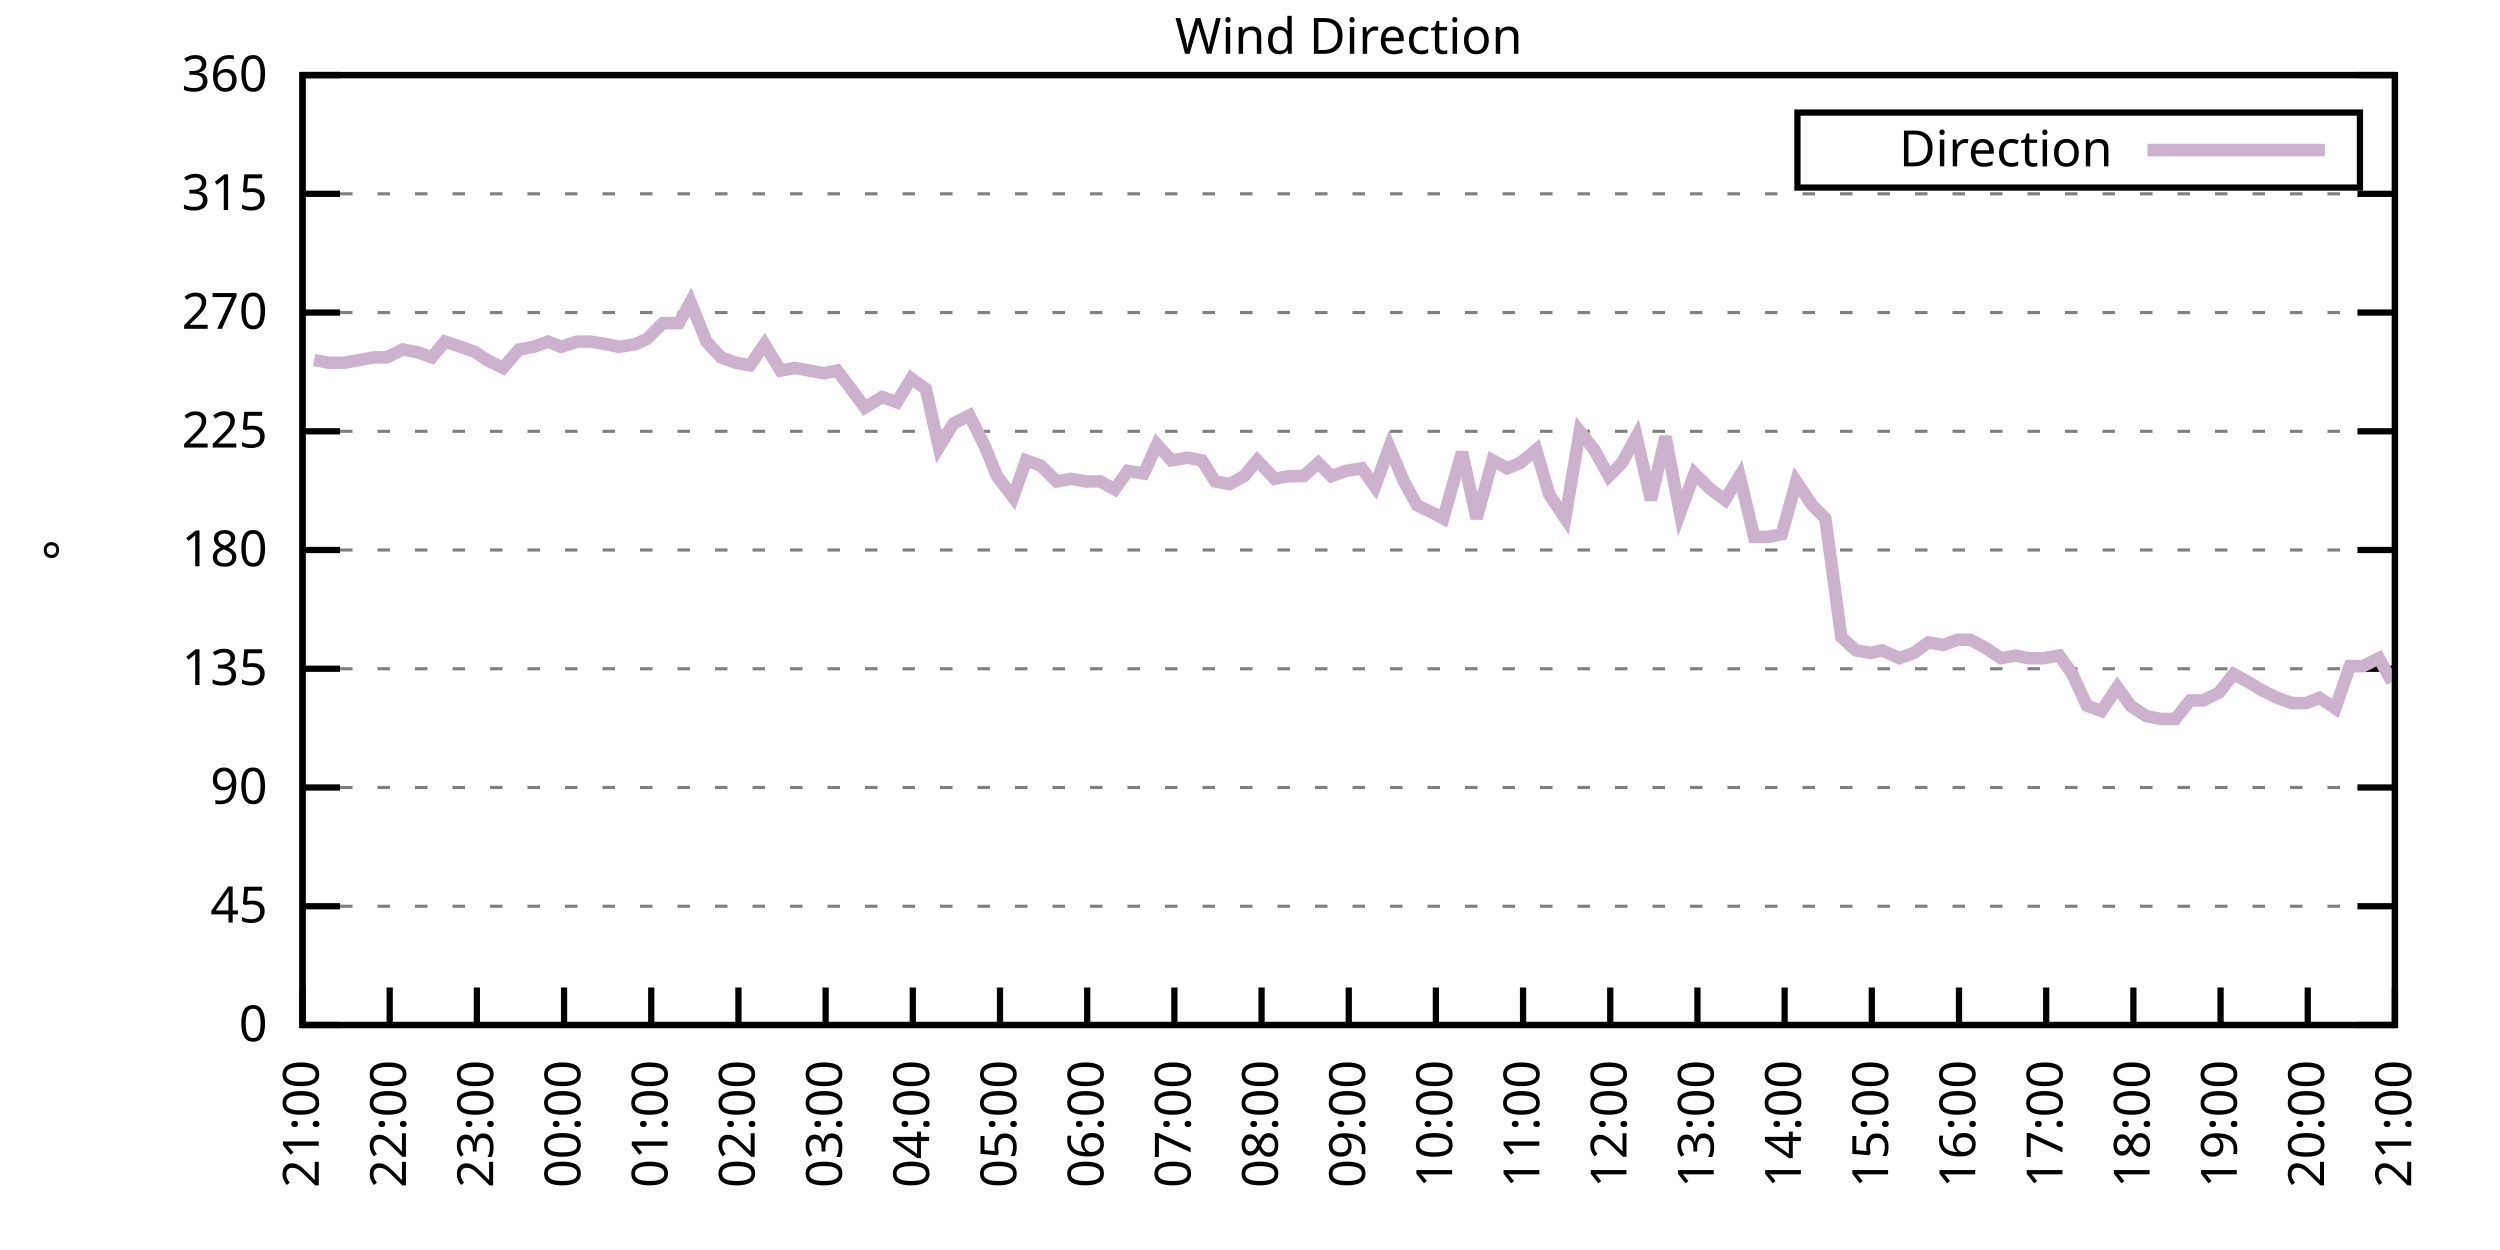
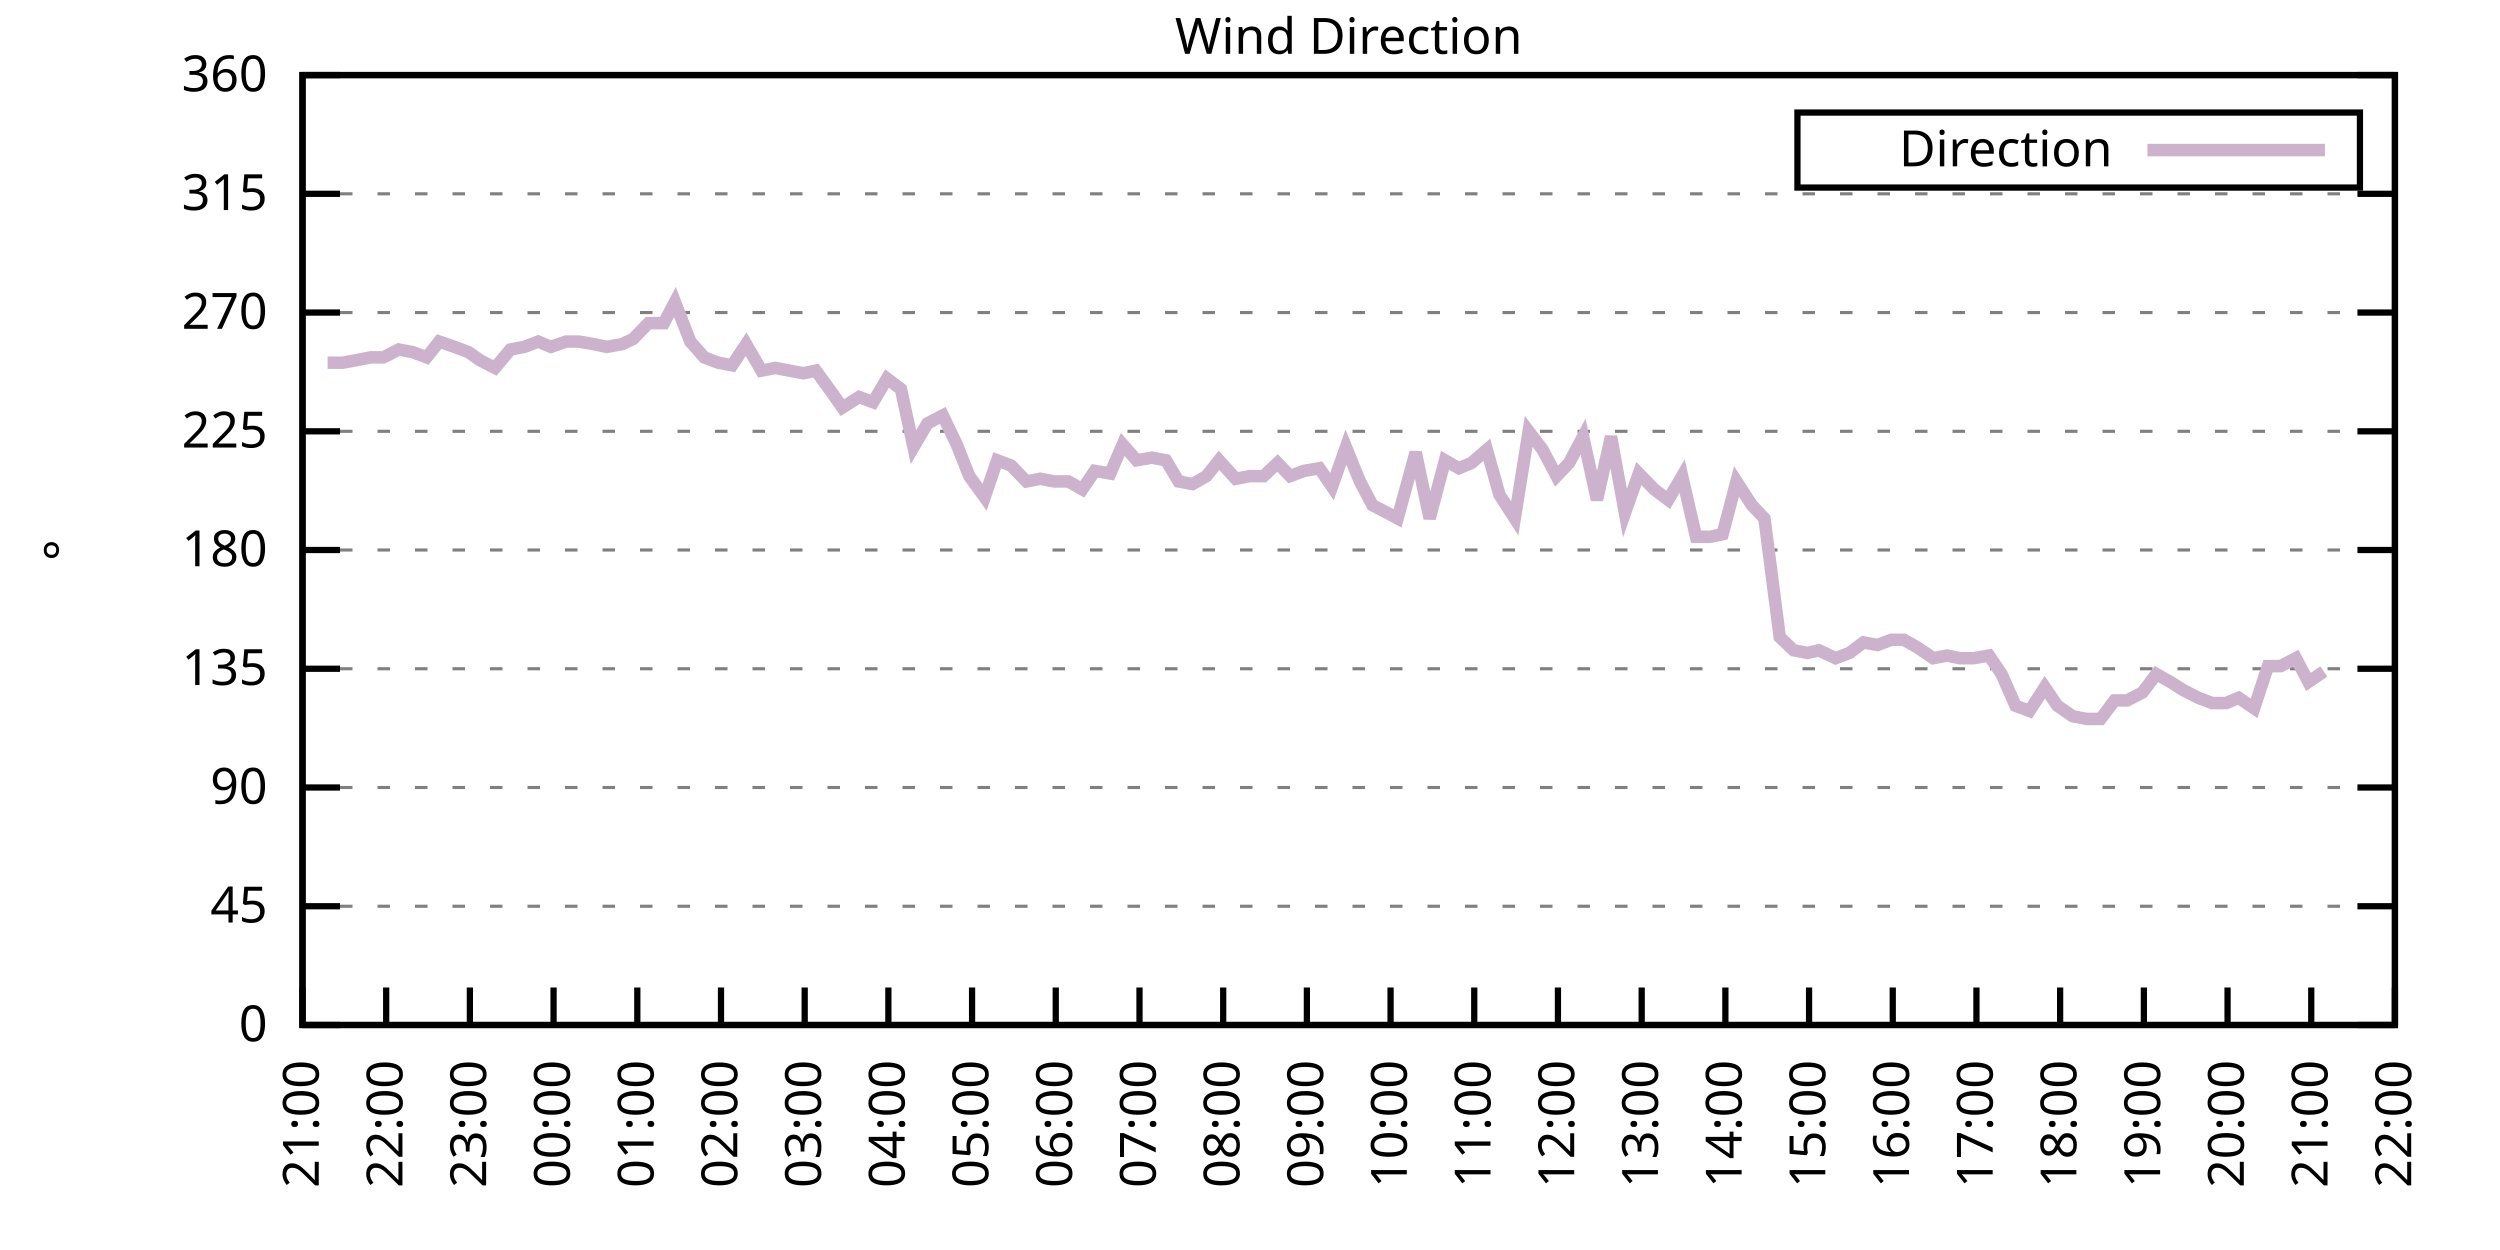
<svg xmlns="http://www.w3.org/2000/svg" xmlns:xlink="http://www.w3.org/1999/xlink" width="400" height="200" viewBox="0 0 400 200">
  <g id="gnuplot_canvas">
    <rect x="0" y="0" width="400" height="200" fill="none" />
    <defs>
      <circle id="gpDot" r="0.5" stroke-width="0.5" stroke="currentColor" />
      <path id="gpPt0" stroke-width="0.333" stroke="currentColor" d="M-1,0 h2 M0,-1 v2" />
      <path id="gpPt1" stroke-width="0.333" stroke="currentColor" d="M-1,-1 L1,1 M1,-1 L-1,1" />
      <path id="gpPt2" stroke-width="0.333" stroke="currentColor" d="M-1,0 L1,0 M0,-1 L0,1 M-1,-1 L1,1 M-1,1 L1,-1" />
      <rect id="gpPt3" stroke-width="0.333" stroke="currentColor" x="-1" y="-1" width="2" height="2" />
      <rect id="gpPt4" stroke-width="0.333" stroke="currentColor" fill="currentColor" x="-1" y="-1" width="2" height="2" />
      <circle id="gpPt5" stroke-width="0.333" stroke="currentColor" cx="0" cy="0" r="1" />
      <use xlink:href="#gpPt5" id="gpPt6" fill="currentColor" stroke="none" />
      <path id="gpPt7" stroke-width="0.333" stroke="currentColor" d="M0,-1.33 L-1.33,0.67 L1.33,0.67 z" />
      <use xlink:href="#gpPt7" id="gpPt8" fill="currentColor" stroke="none" />
      <use xlink:href="#gpPt7" id="gpPt9" stroke="currentColor" transform="rotate(180)" />
      <use xlink:href="#gpPt9" id="gpPt10" fill="currentColor" stroke="none" />
      <use xlink:href="#gpPt3" id="gpPt11" stroke="currentColor" transform="rotate(45)" />
      <use xlink:href="#gpPt11" id="gpPt12" fill="currentColor" stroke="none" />
      <path id="gpPt13" stroke-width="0.333" stroke="currentColor" d="M0,1.330 L1.265,0.411 L0.782,-1.067 L-0.782,-1.076 L-1.265,0.411 z" />
      <use xlink:href="#gpPt13" id="gpPt14" fill="currentColor" stroke="none" />
      <filter id="textbox" filterUnits="objectBoundingBox" x="0" y="0" height="1" width="1">
        <feFlood flood-color="white" flood-opacity="1" result="bgnd" />
        <feComposite in="SourceGraphic" in2="bgnd" operator="atop" />
      </filter>
      <filter id="greybox" filterUnits="objectBoundingBox" x="0" y="0" height="1" width="1">
        <feFlood flood-color="lightgrey" flood-opacity="1" result="grey" />
        <feComposite in="SourceGraphic" in2="grey" operator="atop" />
      </filter>
    </defs>
    <g fill="none" color="white" stroke="currentColor" stroke-width="1.00" stroke-linecap="butt" stroke-linejoin="miter">
</g>
    <g fill="none" color="black" stroke="currentColor" stroke-width="1.00" stroke-linecap="butt" stroke-linejoin="miter">
      <g stroke="none" shape-rendering="crispEdges">
        <polygon fill="rgb(255, 255, 255)" points="48.40,164.00 383.18,164.00 383.18,12.02 48.40,12.02 " />
      </g>
    </g>
    <g fill="none" color="black" stroke="currentColor" stroke-width="1.00" stroke-linecap="butt" stroke-linejoin="miter">
</g>
    <g fill="none" color="black" stroke="black" stroke-width="0.50" stroke-linecap="butt" stroke-linejoin="miter">
</g>
    <g fill="none" color="gray" stroke="currentColor" stroke-width="0.50" stroke-linecap="butt" stroke-linejoin="miter">
      <path stroke="gray" stroke-dasharray="2,4" class="gridline" d="M48.40,164.00 L383.19,164.00  " />
    </g>
    <g fill="none" color="gray" stroke="gray" stroke-width="1.00" stroke-linecap="butt" stroke-linejoin="miter">
</g>
    <g fill="none" color="black" stroke="currentColor" stroke-width="1.00" stroke-linecap="butt" stroke-linejoin="miter">
      <path stroke="black" d="M48.40,164.00 L54.40,164.00 M383.19,164.00 L377.19,164.00  " />
      <g transform="translate(42.80,166.60)" stroke="none" fill="black" font-family="Sans" font-size="8.00" text-anchor="end">
        <text>
          <tspan font-family="Sans"> 0</tspan>
        </text>
      </g>
    </g>
    <g fill="none" color="black" stroke="currentColor" stroke-width="1.00" stroke-linecap="butt" stroke-linejoin="miter">
</g>
    <g fill="none" color="black" stroke="black" stroke-width="0.50" stroke-linecap="butt" stroke-linejoin="miter">
</g>
    <g fill="none" color="gray" stroke="currentColor" stroke-width="0.50" stroke-linecap="butt" stroke-linejoin="miter">
      <path stroke="gray" stroke-dasharray="2,4" class="gridline" d="M48.40,145.00 L383.19,145.00  " />
    </g>
    <g fill="none" color="gray" stroke="gray" stroke-width="1.00" stroke-linecap="butt" stroke-linejoin="miter">
</g>
    <g fill="none" color="black" stroke="currentColor" stroke-width="1.00" stroke-linecap="butt" stroke-linejoin="miter">
      <path stroke="black" d="M48.40,145.00 L54.40,145.00 M383.19,145.00 L377.19,145.00  " />
      <g transform="translate(42.80,147.60)" stroke="none" fill="black" font-family="Sans" font-size="8.00" text-anchor="end">
        <text>
          <tspan font-family="Sans"> 45</tspan>
        </text>
      </g>
    </g>
    <g fill="none" color="black" stroke="currentColor" stroke-width="1.00" stroke-linecap="butt" stroke-linejoin="miter">
</g>
    <g fill="none" color="black" stroke="black" stroke-width="0.50" stroke-linecap="butt" stroke-linejoin="miter">
</g>
    <g fill="none" color="gray" stroke="currentColor" stroke-width="0.50" stroke-linecap="butt" stroke-linejoin="miter">
      <path stroke="gray" stroke-dasharray="2,4" class="gridline" d="M48.40,126.00 L383.19,126.00  " />
    </g>
    <g fill="none" color="gray" stroke="gray" stroke-width="1.00" stroke-linecap="butt" stroke-linejoin="miter">
</g>
    <g fill="none" color="black" stroke="currentColor" stroke-width="1.00" stroke-linecap="butt" stroke-linejoin="miter">
      <path stroke="black" d="M48.40,126.00 L54.40,126.00 M383.19,126.00 L377.19,126.00  " />
      <g transform="translate(42.80,128.60)" stroke="none" fill="black" font-family="Sans" font-size="8.00" text-anchor="end">
        <text>
          <tspan font-family="Sans"> 90</tspan>
        </text>
      </g>
    </g>
    <g fill="none" color="black" stroke="currentColor" stroke-width="1.00" stroke-linecap="butt" stroke-linejoin="miter">
</g>
    <g fill="none" color="black" stroke="black" stroke-width="0.50" stroke-linecap="butt" stroke-linejoin="miter">
</g>
    <g fill="none" color="gray" stroke="currentColor" stroke-width="0.50" stroke-linecap="butt" stroke-linejoin="miter">
      <path stroke="gray" stroke-dasharray="2,4" class="gridline" d="M48.40,107.00 L383.19,107.00  " />
    </g>
    <g fill="none" color="gray" stroke="gray" stroke-width="1.00" stroke-linecap="butt" stroke-linejoin="miter">
</g>
    <g fill="none" color="black" stroke="currentColor" stroke-width="1.00" stroke-linecap="butt" stroke-linejoin="miter">
      <path stroke="black" d="M48.40,107.00 L54.40,107.00 M383.19,107.00 L377.19,107.00  " />
      <g transform="translate(42.80,109.60)" stroke="none" fill="black" font-family="Sans" font-size="8.00" text-anchor="end">
        <text>
          <tspan font-family="Sans"> 135</tspan>
        </text>
      </g>
    </g>
    <g fill="none" color="black" stroke="currentColor" stroke-width="1.00" stroke-linecap="butt" stroke-linejoin="miter">
</g>
    <g fill="none" color="black" stroke="black" stroke-width="0.50" stroke-linecap="butt" stroke-linejoin="miter">
</g>
    <g fill="none" color="gray" stroke="currentColor" stroke-width="0.50" stroke-linecap="butt" stroke-linejoin="miter">
      <path stroke="gray" stroke-dasharray="2,4" class="gridline" d="M48.40,88.00 L383.19,88.00  " />
    </g>
    <g fill="none" color="gray" stroke="gray" stroke-width="1.00" stroke-linecap="butt" stroke-linejoin="miter">
</g>
    <g fill="none" color="black" stroke="currentColor" stroke-width="1.00" stroke-linecap="butt" stroke-linejoin="miter">
      <path stroke="black" d="M48.40,88.00 L54.40,88.00 M383.19,88.00 L377.19,88.00  " />
      <g transform="translate(42.80,90.60)" stroke="none" fill="black" font-family="Sans" font-size="8.00" text-anchor="end">
        <text>
          <tspan font-family="Sans"> 180</tspan>
        </text>
      </g>
    </g>
    <g fill="none" color="black" stroke="currentColor" stroke-width="1.00" stroke-linecap="butt" stroke-linejoin="miter">
</g>
    <g fill="none" color="black" stroke="black" stroke-width="0.50" stroke-linecap="butt" stroke-linejoin="miter">
</g>
    <g fill="none" color="gray" stroke="currentColor" stroke-width="0.50" stroke-linecap="butt" stroke-linejoin="miter">
      <path stroke="gray" stroke-dasharray="2,4" class="gridline" d="M48.40,69.01 L383.19,69.01  " />
    </g>
    <g fill="none" color="gray" stroke="gray" stroke-width="1.00" stroke-linecap="butt" stroke-linejoin="miter">
</g>
    <g fill="none" color="black" stroke="currentColor" stroke-width="1.00" stroke-linecap="butt" stroke-linejoin="miter">
      <path stroke="black" d="M48.40,69.01 L54.40,69.01 M383.19,69.01 L377.19,69.01  " />
      <g transform="translate(42.80,71.61)" stroke="none" fill="black" font-family="Sans" font-size="8.00" text-anchor="end">
        <text>
          <tspan font-family="Sans"> 225</tspan>
        </text>
      </g>
    </g>
    <g fill="none" color="black" stroke="currentColor" stroke-width="1.00" stroke-linecap="butt" stroke-linejoin="miter">
</g>
    <g fill="none" color="black" stroke="black" stroke-width="0.50" stroke-linecap="butt" stroke-linejoin="miter">
</g>
    <g fill="none" color="gray" stroke="currentColor" stroke-width="0.50" stroke-linecap="butt" stroke-linejoin="miter">
      <path stroke="gray" stroke-dasharray="2,4" class="gridline" d="M48.40,50.01 L383.19,50.01  " />
    </g>
    <g fill="none" color="gray" stroke="gray" stroke-width="1.00" stroke-linecap="butt" stroke-linejoin="miter">
</g>
    <g fill="none" color="black" stroke="currentColor" stroke-width="1.00" stroke-linecap="butt" stroke-linejoin="miter">
      <path stroke="black" d="M48.40,50.01 L54.40,50.01 M383.19,50.01 L377.19,50.01  " />
      <g transform="translate(42.80,52.61)" stroke="none" fill="black" font-family="Sans" font-size="8.00" text-anchor="end">
        <text>
          <tspan font-family="Sans"> 270</tspan>
        </text>
      </g>
    </g>
    <g fill="none" color="black" stroke="currentColor" stroke-width="1.00" stroke-linecap="butt" stroke-linejoin="miter">
</g>
    <g fill="none" color="black" stroke="black" stroke-width="0.50" stroke-linecap="butt" stroke-linejoin="miter">
</g>
    <g fill="none" color="gray" stroke="currentColor" stroke-width="0.50" stroke-linecap="butt" stroke-linejoin="miter">
      <path stroke="gray" stroke-dasharray="2,4" class="gridline" d="M48.40,31.01 L383.19,31.01  " />
    </g>
    <g fill="none" color="gray" stroke="gray" stroke-width="1.00" stroke-linecap="butt" stroke-linejoin="miter">
</g>
    <g fill="none" color="black" stroke="currentColor" stroke-width="1.00" stroke-linecap="butt" stroke-linejoin="miter">
      <path stroke="black" d="M48.40,31.01 L54.40,31.01 M383.19,31.01 L377.19,31.01  " />
      <g transform="translate(42.80,33.61)" stroke="none" fill="black" font-family="Sans" font-size="8.00" text-anchor="end">
        <text>
          <tspan font-family="Sans"> 315</tspan>
        </text>
      </g>
    </g>
    <g fill="none" color="black" stroke="currentColor" stroke-width="1.00" stroke-linecap="butt" stroke-linejoin="miter">
</g>
    <g fill="none" color="black" stroke="black" stroke-width="0.50" stroke-linecap="butt" stroke-linejoin="miter">
</g>
    <g fill="none" color="gray" stroke="currentColor" stroke-width="0.50" stroke-linecap="butt" stroke-linejoin="miter">
      <path stroke="gray" stroke-dasharray="2,4" class="gridline" d="M48.40,12.01 L383.19,12.01  " />
    </g>
    <g fill="none" color="gray" stroke="gray" stroke-width="1.00" stroke-linecap="butt" stroke-linejoin="miter">
</g>
    <g fill="none" color="black" stroke="currentColor" stroke-width="1.00" stroke-linecap="butt" stroke-linejoin="miter">
      <path stroke="black" d="M48.40,12.01 L54.40,12.01 M383.19,12.01 L377.19,12.01  " />
      <g transform="translate(42.80,14.61)" stroke="none" fill="black" font-family="Sans" font-size="8.00" text-anchor="end">
        <text>
          <tspan font-family="Sans"> 360</tspan>
        </text>
      </g>
    </g>
    <g fill="none" color="black" stroke="currentColor" stroke-width="1.00" stroke-linecap="butt" stroke-linejoin="miter">
      <path stroke="black" d="M48.40,164.00 L48.40,158.00  " />
      <g transform="translate(51.00,169.60) rotate(270.00)" stroke="none" fill="black" font-family="Sans" font-size="8.00" text-anchor="end">
        <text>
          <tspan font-family="Sans">21:00</tspan>
        </text>
      </g>
    </g>
    <g fill="none" color="black" stroke="currentColor" stroke-width="1.00" stroke-linecap="butt" stroke-linejoin="miter">
-       <path stroke="black" d="M62.35,164.00 L62.35,158.00  " />
-       <g transform="translate(64.95,169.60) rotate(270.00)" stroke="none" fill="black" font-family="Sans" font-size="8.00" text-anchor="end">
+       <path stroke="black" d="M61.79,164.00 L61.79,158.00  " />
+       <g transform="translate(64.39,169.60) rotate(270.00)" stroke="none" fill="black" font-family="Sans" font-size="8.00" text-anchor="end">
        <text>
          <tspan font-family="Sans">22:00</tspan>
        </text>
      </g>
    </g>
    <g fill="none" color="black" stroke="currentColor" stroke-width="1.00" stroke-linecap="butt" stroke-linejoin="miter">
-       <path stroke="black" d="M76.30,164.00 L76.30,158.00  " />
-       <g transform="translate(78.90,169.60) rotate(270.00)" stroke="none" fill="black" font-family="Sans" font-size="8.00" text-anchor="end">
+       <path stroke="black" d="M75.18,164.00 L75.18,158.00  " />
+       <g transform="translate(77.78,169.60) rotate(270.00)" stroke="none" fill="black" font-family="Sans" font-size="8.00" text-anchor="end">
        <text>
          <tspan font-family="Sans">23:00</tspan>
        </text>
      </g>
    </g>
    <g fill="none" color="black" stroke="currentColor" stroke-width="1.00" stroke-linecap="butt" stroke-linejoin="miter">
-       <path stroke="black" d="M90.25,164.00 L90.25,158.00  " />
-       <g transform="translate(92.85,169.60) rotate(270.00)" stroke="none" fill="black" font-family="Sans" font-size="8.00" text-anchor="end">
+       <path stroke="black" d="M88.57,164.00 L88.57,158.00  " />
+       <g transform="translate(91.17,169.60) rotate(270.00)" stroke="none" fill="black" font-family="Sans" font-size="8.00" text-anchor="end">
        <text>
          <tspan font-family="Sans">00:00</tspan>
        </text>
      </g>
    </g>
    <g fill="none" color="black" stroke="currentColor" stroke-width="1.00" stroke-linecap="butt" stroke-linejoin="miter">
-       <path stroke="black" d="M104.20,164.00 L104.20,158.00  " />
-       <g transform="translate(106.80,169.60) rotate(270.00)" stroke="none" fill="black" font-family="Sans" font-size="8.00" text-anchor="end">
+       <path stroke="black" d="M101.97,164.00 L101.97,158.00  " />
+       <g transform="translate(104.57,169.60) rotate(270.00)" stroke="none" fill="black" font-family="Sans" font-size="8.00" text-anchor="end">
        <text>
          <tspan font-family="Sans">01:00</tspan>
        </text>
      </g>
    </g>
    <g fill="none" color="black" stroke="currentColor" stroke-width="1.00" stroke-linecap="butt" stroke-linejoin="miter">
-       <path stroke="black" d="M118.15,164.00 L118.15,158.00  " />
-       <g transform="translate(120.75,169.60) rotate(270.00)" stroke="none" fill="black" font-family="Sans" font-size="8.00" text-anchor="end">
+       <path stroke="black" d="M115.36,164.00 L115.36,158.00  " />
+       <g transform="translate(117.96,169.60) rotate(270.00)" stroke="none" fill="black" font-family="Sans" font-size="8.00" text-anchor="end">
        <text>
          <tspan font-family="Sans">02:00</tspan>
        </text>
      </g>
    </g>
    <g fill="none" color="black" stroke="currentColor" stroke-width="1.00" stroke-linecap="butt" stroke-linejoin="miter">
-       <path stroke="black" d="M132.10,164.00 L132.10,158.00  " />
-       <g transform="translate(134.70,169.60) rotate(270.00)" stroke="none" fill="black" font-family="Sans" font-size="8.00" text-anchor="end">
+       <path stroke="black" d="M128.75,164.00 L128.75,158.00  " />
+       <g transform="translate(131.35,169.60) rotate(270.00)" stroke="none" fill="black" font-family="Sans" font-size="8.00" text-anchor="end">
        <text>
          <tspan font-family="Sans">03:00</tspan>
        </text>
      </g>
    </g>
    <g fill="none" color="black" stroke="currentColor" stroke-width="1.00" stroke-linecap="butt" stroke-linejoin="miter">
-       <path stroke="black" d="M146.05,164.00 L146.05,158.00  " />
-       <g transform="translate(148.65,169.60) rotate(270.00)" stroke="none" fill="black" font-family="Sans" font-size="8.00" text-anchor="end">
+       <path stroke="black" d="M142.14,164.00 L142.14,158.00  " />
+       <g transform="translate(144.74,169.60) rotate(270.00)" stroke="none" fill="black" font-family="Sans" font-size="8.00" text-anchor="end">
        <text>
          <tspan font-family="Sans">04:00</tspan>
        </text>
      </g>
    </g>
    <g fill="none" color="black" stroke="currentColor" stroke-width="1.00" stroke-linecap="butt" stroke-linejoin="miter">
-       <path stroke="black" d="M160.00,164.00 L160.00,158.00  " />
-       <g transform="translate(162.60,169.60) rotate(270.00)" stroke="none" fill="black" font-family="Sans" font-size="8.00" text-anchor="end">
+       <path stroke="black" d="M155.53,164.00 L155.53,158.00  " />
+       <g transform="translate(158.13,169.60) rotate(270.00)" stroke="none" fill="black" font-family="Sans" font-size="8.00" text-anchor="end">
        <text>
          <tspan font-family="Sans">05:00</tspan>
        </text>
      </g>
    </g>
    <g fill="none" color="black" stroke="currentColor" stroke-width="1.00" stroke-linecap="butt" stroke-linejoin="miter">
-       <path stroke="black" d="M173.95,164.00 L173.95,158.00  " />
-       <g transform="translate(176.55,169.60) rotate(270.00)" stroke="none" fill="black" font-family="Sans" font-size="8.00" text-anchor="end">
+       <path stroke="black" d="M168.92,164.00 L168.92,158.00  " />
+       <g transform="translate(171.52,169.60) rotate(270.00)" stroke="none" fill="black" font-family="Sans" font-size="8.00" text-anchor="end">
        <text>
          <tspan font-family="Sans">06:00</tspan>
        </text>
      </g>
    </g>
    <g fill="none" color="black" stroke="currentColor" stroke-width="1.00" stroke-linecap="butt" stroke-linejoin="miter">
-       <path stroke="black" d="M187.90,164.00 L187.90,158.00  " />
-       <g transform="translate(190.50,169.60) rotate(270.00)" stroke="none" fill="black" font-family="Sans" font-size="8.00" text-anchor="end">
+       <path stroke="black" d="M182.32,164.00 L182.32,158.00  " />
+       <g transform="translate(184.92,169.60) rotate(270.00)" stroke="none" fill="black" font-family="Sans" font-size="8.00" text-anchor="end">
        <text>
          <tspan font-family="Sans">07:00</tspan>
        </text>
      </g>
    </g>
    <g fill="none" color="black" stroke="currentColor" stroke-width="1.00" stroke-linecap="butt" stroke-linejoin="miter">
-       <path stroke="black" d="M201.85,164.00 L201.85,158.00  " />
-       <g transform="translate(204.45,169.60) rotate(270.00)" stroke="none" fill="black" font-family="Sans" font-size="8.00" text-anchor="end">
+       <path stroke="black" d="M195.71,164.00 L195.71,158.00  " />
+       <g transform="translate(198.31,169.60) rotate(270.00)" stroke="none" fill="black" font-family="Sans" font-size="8.00" text-anchor="end">
        <text>
          <tspan font-family="Sans">08:00</tspan>
        </text>
      </g>
    </g>
    <g fill="none" color="black" stroke="currentColor" stroke-width="1.00" stroke-linecap="butt" stroke-linejoin="miter">
-       <path stroke="black" d="M215.80,164.00 L215.80,158.00  " />
-       <g transform="translate(218.40,169.60) rotate(270.00)" stroke="none" fill="black" font-family="Sans" font-size="8.00" text-anchor="end">
+       <path stroke="black" d="M209.10,164.00 L209.10,158.00  " />
+       <g transform="translate(211.70,169.60) rotate(270.00)" stroke="none" fill="black" font-family="Sans" font-size="8.00" text-anchor="end">
        <text>
          <tspan font-family="Sans">09:00</tspan>
        </text>
      </g>
    </g>
    <g fill="none" color="black" stroke="currentColor" stroke-width="1.00" stroke-linecap="butt" stroke-linejoin="miter">
-       <path stroke="black" d="M229.74,164.00 L229.74,158.00  " />
-       <g transform="translate(232.34,169.60) rotate(270.00)" stroke="none" fill="black" font-family="Sans" font-size="8.00" text-anchor="end">
+       <path stroke="black" d="M222.49,164.00 L222.49,158.00  " />
+       <g transform="translate(225.09,169.60) rotate(270.00)" stroke="none" fill="black" font-family="Sans" font-size="8.00" text-anchor="end">
        <text>
          <tspan font-family="Sans">10:00</tspan>
        </text>
      </g>
    </g>
    <g fill="none" color="black" stroke="currentColor" stroke-width="1.00" stroke-linecap="butt" stroke-linejoin="miter">
-       <path stroke="black" d="M243.69,164.00 L243.69,158.00  " />
-       <g transform="translate(246.29,169.60) rotate(270.00)" stroke="none" fill="black" font-family="Sans" font-size="8.00" text-anchor="end">
+       <path stroke="black" d="M235.88,164.00 L235.88,158.00  " />
+       <g transform="translate(238.48,169.60) rotate(270.00)" stroke="none" fill="black" font-family="Sans" font-size="8.00" text-anchor="end">
        <text>
          <tspan font-family="Sans">11:00</tspan>
        </text>
      </g>
    </g>
    <g fill="none" color="black" stroke="currentColor" stroke-width="1.00" stroke-linecap="butt" stroke-linejoin="miter">
-       <path stroke="black" d="M257.64,164.00 L257.64,158.00  " />
-       <g transform="translate(260.24,169.60) rotate(270.00)" stroke="none" fill="black" font-family="Sans" font-size="8.00" text-anchor="end">
+       <path stroke="black" d="M249.27,164.00 L249.27,158.00  " />
+       <g transform="translate(251.87,169.60) rotate(270.00)" stroke="none" fill="black" font-family="Sans" font-size="8.00" text-anchor="end">
        <text>
          <tspan font-family="Sans">12:00</tspan>
        </text>
      </g>
    </g>
    <g fill="none" color="black" stroke="currentColor" stroke-width="1.00" stroke-linecap="butt" stroke-linejoin="miter">
-       <path stroke="black" d="M271.59,164.00 L271.59,158.00  " />
-       <g transform="translate(274.19,169.60) rotate(270.00)" stroke="none" fill="black" font-family="Sans" font-size="8.00" text-anchor="end">
+       <path stroke="black" d="M262.67,164.00 L262.67,158.00  " />
+       <g transform="translate(265.27,169.60) rotate(270.00)" stroke="none" fill="black" font-family="Sans" font-size="8.00" text-anchor="end">
        <text>
          <tspan font-family="Sans">13:00</tspan>
        </text>
      </g>
    </g>
    <g fill="none" color="black" stroke="currentColor" stroke-width="1.00" stroke-linecap="butt" stroke-linejoin="miter">
-       <path stroke="black" d="M285.54,164.00 L285.54,158.00  " />
-       <g transform="translate(288.14,169.60) rotate(270.00)" stroke="none" fill="black" font-family="Sans" font-size="8.00" text-anchor="end">
+       <path stroke="black" d="M276.06,164.00 L276.06,158.00  " />
+       <g transform="translate(278.66,169.60) rotate(270.00)" stroke="none" fill="black" font-family="Sans" font-size="8.00" text-anchor="end">
        <text>
          <tspan font-family="Sans">14:00</tspan>
        </text>
      </g>
    </g>
    <g fill="none" color="black" stroke="currentColor" stroke-width="1.00" stroke-linecap="butt" stroke-linejoin="miter">
-       <path stroke="black" d="M299.49,164.00 L299.49,158.00  " />
-       <g transform="translate(302.09,169.60) rotate(270.00)" stroke="none" fill="black" font-family="Sans" font-size="8.00" text-anchor="end">
+       <path stroke="black" d="M289.45,164.00 L289.45,158.00  " />
+       <g transform="translate(292.05,169.60) rotate(270.00)" stroke="none" fill="black" font-family="Sans" font-size="8.00" text-anchor="end">
        <text>
          <tspan font-family="Sans">15:00</tspan>
        </text>
      </g>
    </g>
    <g fill="none" color="black" stroke="currentColor" stroke-width="1.00" stroke-linecap="butt" stroke-linejoin="miter">
-       <path stroke="black" d="M313.44,164.00 L313.44,158.00  " />
-       <g transform="translate(316.04,169.60) rotate(270.00)" stroke="none" fill="black" font-family="Sans" font-size="8.00" text-anchor="end">
+       <path stroke="black" d="M302.84,164.00 L302.84,158.00  " />
+       <g transform="translate(305.44,169.60) rotate(270.00)" stroke="none" fill="black" font-family="Sans" font-size="8.00" text-anchor="end">
        <text>
          <tspan font-family="Sans">16:00</tspan>
        </text>
      </g>
    </g>
    <g fill="none" color="black" stroke="currentColor" stroke-width="1.00" stroke-linecap="butt" stroke-linejoin="miter">
-       <path stroke="black" d="M327.39,164.00 L327.39,158.00  " />
-       <g transform="translate(329.99,169.60) rotate(270.00)" stroke="none" fill="black" font-family="Sans" font-size="8.00" text-anchor="end">
+       <path stroke="black" d="M316.23,164.00 L316.23,158.00  " />
+       <g transform="translate(318.83,169.60) rotate(270.00)" stroke="none" fill="black" font-family="Sans" font-size="8.00" text-anchor="end">
        <text>
          <tspan font-family="Sans">17:00</tspan>
        </text>
      </g>
    </g>
    <g fill="none" color="black" stroke="currentColor" stroke-width="1.00" stroke-linecap="butt" stroke-linejoin="miter">
-       <path stroke="black" d="M341.34,164.00 L341.34,158.00  " />
-       <g transform="translate(343.94,169.60) rotate(270.00)" stroke="none" fill="black" font-family="Sans" font-size="8.00" text-anchor="end">
+       <path stroke="black" d="M329.62,164.00 L329.62,158.00  " />
+       <g transform="translate(332.22,169.60) rotate(270.00)" stroke="none" fill="black" font-family="Sans" font-size="8.00" text-anchor="end">
        <text>
          <tspan font-family="Sans">18:00</tspan>
        </text>
      </g>
    </g>
    <g fill="none" color="black" stroke="currentColor" stroke-width="1.00" stroke-linecap="butt" stroke-linejoin="miter">
-       <path stroke="black" d="M355.29,164.00 L355.29,158.00  " />
-       <g transform="translate(357.89,169.60) rotate(270.00)" stroke="none" fill="black" font-family="Sans" font-size="8.00" text-anchor="end">
+       <path stroke="black" d="M343.02,164.00 L343.02,158.00  " />
+       <g transform="translate(345.62,169.60) rotate(270.00)" stroke="none" fill="black" font-family="Sans" font-size="8.00" text-anchor="end">
        <text>
          <tspan font-family="Sans">19:00</tspan>
        </text>
      </g>
    </g>
    <g fill="none" color="black" stroke="currentColor" stroke-width="1.00" stroke-linecap="butt" stroke-linejoin="miter">
-       <path stroke="black" d="M369.24,164.00 L369.24,158.00  " />
-       <g transform="translate(371.84,169.60) rotate(270.00)" stroke="none" fill="black" font-family="Sans" font-size="8.00" text-anchor="end">
+       <path stroke="black" d="M356.41,164.00 L356.41,158.00  " />
+       <g transform="translate(359.01,169.60) rotate(270.00)" stroke="none" fill="black" font-family="Sans" font-size="8.00" text-anchor="end">
        <text>
          <tspan font-family="Sans">20:00</tspan>
+         </text>
+       </g>
+     </g>
+     <g fill="none" color="black" stroke="currentColor" stroke-width="1.00" stroke-linecap="butt" stroke-linejoin="miter">
+       <path stroke="black" d="M369.80,164.00 L369.80,158.00  " />
+       <g transform="translate(372.40,169.60) rotate(270.00)" stroke="none" fill="black" font-family="Sans" font-size="8.00" text-anchor="end">
+         <text>
+           <tspan font-family="Sans">21:00</tspan>
        </text>
      </g>
    </g>
    <g fill="none" color="black" stroke="currentColor" stroke-width="1.00" stroke-linecap="butt" stroke-linejoin="miter">
      <path stroke="black" d="M383.19,164.00 L383.19,158.00  " />
      <g transform="translate(385.79,169.60) rotate(270.00)" stroke="none" fill="black" font-family="Sans" font-size="8.00" text-anchor="end">
        <text>
-           <tspan font-family="Sans">21:00</tspan>
+           <tspan font-family="Sans">22:00</tspan>
        </text>
      </g>
    </g>
    <g fill="none" color="black" stroke="currentColor" stroke-width="1.00" stroke-linecap="butt" stroke-linejoin="miter">
</g>
    <g fill="none" color="black" stroke="currentColor" stroke-width="1.00" stroke-linecap="butt" stroke-linejoin="miter">
      <path stroke="black" d="M48.40,12.01 L48.40,164.00 L383.19,164.00 L383.19,12.01 L48.40,12.01 Z  " />
    </g>
    <g fill="none" color="black" stroke="currentColor" stroke-width="1.00" stroke-linecap="butt" stroke-linejoin="miter">
</g>
    <g fill="none" color="black" stroke="currentColor" stroke-width="1.00" stroke-linecap="butt" stroke-linejoin="miter">
      <path stroke="black" d="M287.59,30.01 L287.59,18.01 L377.59,18.01 L377.59,30.01 L287.59,30.01 Z  " />
    </g>
    <g id="Wind_direction_plot_1">
      <g fill="none" color="white" stroke="black" stroke-width="2.00" stroke-linecap="butt" stroke-linejoin="miter">
</g>
      <g fill="none" color="black" stroke="currentColor" stroke-width="2.00" stroke-linecap="butt" stroke-linejoin="miter">
        <g transform="translate(337.99,26.61)" stroke="none" fill="black" font-family="Sans" font-size="8.00" text-anchor="end">
          <text>
            <tspan font-family="Sans">Direction</tspan>
          </text>
        </g>
      </g>
      <g fill="none" color="black" stroke="currentColor" stroke-width="2.00" stroke-linecap="butt" stroke-linejoin="miter">
-         <path stroke="rgb(204, 178, 204)" d="M343.59,24.01 L371.99,24.01 M50.26,57.61 L52.58,58.03 L55.14,58.03 L57.47,57.61 L59.79,57.18 L61.88,57.18   L64.44,55.92 L66.77,56.34 L69.09,57.18 L71.18,54.65 L73.74,55.50 L76.07,56.34 L77.93,57.61 L80.48,58.87   L83.04,55.92 L85.37,55.50 L87.69,54.65 L89.78,55.50 L92.34,54.65 L94.43,54.65 L96.99,55.07 L99.08,55.50   L101.64,55.07 L103.50,54.23 L106.06,51.70 L108.62,51.70 L110.48,48.32 L113.03,54.65 L115.36,57.18 L117.68,58.03   L120.01,58.45 L122.33,55.07 L124.89,59.30 L127.22,58.87 L129.54,59.30 L131.87,59.72 L133.96,59.30 L136.51,62.67   L138.37,65.21 L141.16,63.52 L143.49,64.36 L145.81,60.56 L148.14,62.25 L150.23,71.54 L152.56,67.74 L155.11,66.47   L157.44,71.12 L159.53,76.18 L162.09,79.56 L164.18,73.65 L166.51,74.49 L169.06,77.03 L171.39,76.61 L173.71,77.03   L176.04,77.03 L178.36,78.29 L180.46,75.34 L183.01,75.76 L185.11,71.12 L187.43,73.65 L189.99,73.23 L192.31,73.65   L194.41,77.03 L196.73,77.45 L199.06,76.18 L201.15,73.65 L203.94,76.61 L206.26,76.18 L208.59,76.18 L210.91,74.07   L213.01,76.18 L215.33,75.34 L217.89,74.92 L219.98,77.87 L222.30,71.54 L224.63,77.03 L226.72,80.83 L229.28,82.09   L230.91,82.94 L233.93,72.38 L236.25,82.94 L238.81,73.65 L241.14,74.92 L243.23,74.07 L245.79,71.96 L247.88,79.14   L250.44,82.94 L252.76,69.01 L255.09,71.96 L257.41,76.18 L259.50,74.07 L261.83,69.85 L264.15,79.98 L266.48,69.85   L268.80,82.09 L271.13,75.76 L273.69,78.29 L276.01,79.98 L278.34,76.18 L280.66,85.89 L282.99,85.89 L285.08,85.47   L287.40,77.03 L289.96,80.83 L292.05,82.94 L294.61,101.94 L296.94,104.05 L299.26,104.47 L301.12,104.05 L303.91,105.31   L306.23,104.47 L308.56,102.78 L310.88,103.20 L313.21,102.36 L315.30,102.36 L317.63,103.63 L320.18,105.31 L322.51,104.89   L324.60,105.31 L326.93,105.31 L329.48,104.89 L331.58,107.85 L333.90,112.91 L336.23,113.76 L338.78,109.96 L340.88,112.91   L343.43,114.60 L345.76,115.03 L348.08,115.03 L350.41,112.07 L352.50,112.07 L355.06,110.80 L357.38,107.85 L359.71,109.11   L361.80,110.38 L364.36,111.65 L366.68,112.49 L369.01,112.49 L371.10,111.65 L373.66,113.34 L375.98,106.58 L378.08,106.58   L380.63,105.31 L382.73,109.11  " />
+         <path stroke="rgb(204, 178, 204)" d="M343.59,24.01 L371.99,24.01 M52.42,58.03 L54.87,58.03 L57.10,57.61 L59.34,57.18 L61.35,57.18 L63.80,55.92   L66.03,56.34 L68.26,57.18 L70.27,54.65 L72.73,55.50 L74.96,56.34 L76.75,57.61 L79.20,58.87 L81.66,55.92   L83.89,55.50 L86.12,54.65 L88.13,55.50 L90.58,54.65 L92.59,54.65 L95.05,55.07 L97.06,55.50 L99.51,55.07   L101.30,54.23 L103.75,51.70 L106.21,51.70 L107.99,48.32 L110.45,54.65 L112.68,57.18 L114.91,58.03 L117.14,58.45   L119.38,55.07 L121.83,59.30 L124.06,58.87 L126.29,59.30 L128.53,59.72 L130.54,59.30 L132.99,62.67 L134.78,65.21   L137.45,63.52 L139.69,64.36 L141.92,60.56 L144.15,62.25 L146.16,71.54 L148.39,67.74 L150.85,66.47 L153.08,71.12   L155.09,76.18 L157.54,79.56 L159.55,73.65 L161.78,74.49 L164.24,77.03 L166.47,76.61 L168.70,77.03 L170.93,77.03   L173.17,78.29 L175.17,75.34 L177.63,75.76 L179.64,71.12 L181.87,73.65 L184.32,73.23 L186.56,73.65 L188.57,77.03   L190.80,77.45 L193.03,76.18 L195.04,73.65 L197.72,76.61 L199.95,76.18 L202.18,76.18 L204.41,74.07 L206.42,76.18   L208.65,75.34 L211.11,74.92 L213.12,77.87 L215.35,71.54 L217.58,77.03 L219.59,80.83 L222.04,82.09 L223.61,82.94   L226.51,72.38 L228.74,82.94 L231.20,73.65 L233.43,74.92 L235.44,74.07 L237.89,71.96 L239.90,79.14 L242.36,82.94   L244.59,69.01 L246.82,71.96 L249.05,76.18 L251.06,74.07 L253.29,69.85 L255.52,79.98 L257.76,69.85 L259.99,82.09   L262.22,75.76 L264.67,78.29 L266.91,79.98 L269.14,76.18 L271.37,85.89 L273.60,85.89 L275.61,85.47 L277.84,77.03   L280.30,80.83 L282.31,82.94 L284.76,101.94 L286.99,104.05 L289.23,104.47 L291.01,104.05 L293.69,105.31 L295.92,104.47   L298.15,102.78 L300.39,103.20 L302.62,102.36 L304.63,102.36 L306.86,103.63 L309.31,105.31 L311.54,104.89 L313.55,105.31   L315.79,105.31 L318.24,104.89 L320.25,107.85 L322.48,112.91 L324.71,113.76 L327.17,109.96 L329.18,112.91 L331.63,114.60   L333.86,115.03 L336.10,115.03 L338.33,112.07 L340.34,112.07 L342.79,110.80 L345.02,107.85 L347.26,109.11 L349.26,110.38   L351.72,111.65 L353.95,112.49 L356.18,112.49 L358.19,111.65 L360.65,113.34 L362.88,106.58 L364.89,106.58 L367.34,105.31   L369.35,109.11 L371.81,107.43  " />
      </g>
    </g>
    <g fill="none" color="black" stroke="currentColor" stroke-width="2.00" stroke-linecap="butt" stroke-linejoin="miter">
</g>
    <g fill="none" color="black" stroke="black" stroke-width="1.00" stroke-linecap="butt" stroke-linejoin="miter">
</g>
    <g fill="none" color="black" stroke="currentColor" stroke-width="1.00" stroke-linecap="butt" stroke-linejoin="miter">
      <path stroke="black" d="M48.40,12.01 L48.40,164.00 L383.19,164.00 L383.19,12.01 L48.40,12.01 Z  " />
      <g transform="translate(12.80,88.01) rotate(270.00)" stroke="none" fill="black" font-family="Sans" font-size="8.00" text-anchor="middle">
        <text>
          <tspan font-family="Sans">°</tspan>
        </text>
      </g>
    </g>
    <g fill="none" color="black" stroke="currentColor" stroke-width="1.00" stroke-linecap="butt" stroke-linejoin="miter">
</g>
    <g fill="none" color="black" stroke="currentColor" stroke-width="1.00" stroke-linecap="butt" stroke-linejoin="miter">
      <g transform="translate(215.79,8.61)" stroke="none" fill="black" font-family="Sans" font-size="8.00" text-anchor="middle">
        <text>
          <tspan font-family="Sans">Wind Direction</tspan>
        </text>
      </g>
    </g>
    <g fill="none" color="black" stroke="currentColor" stroke-width="1.00" stroke-linecap="butt" stroke-linejoin="miter">
</g>
  </g>
</svg>
